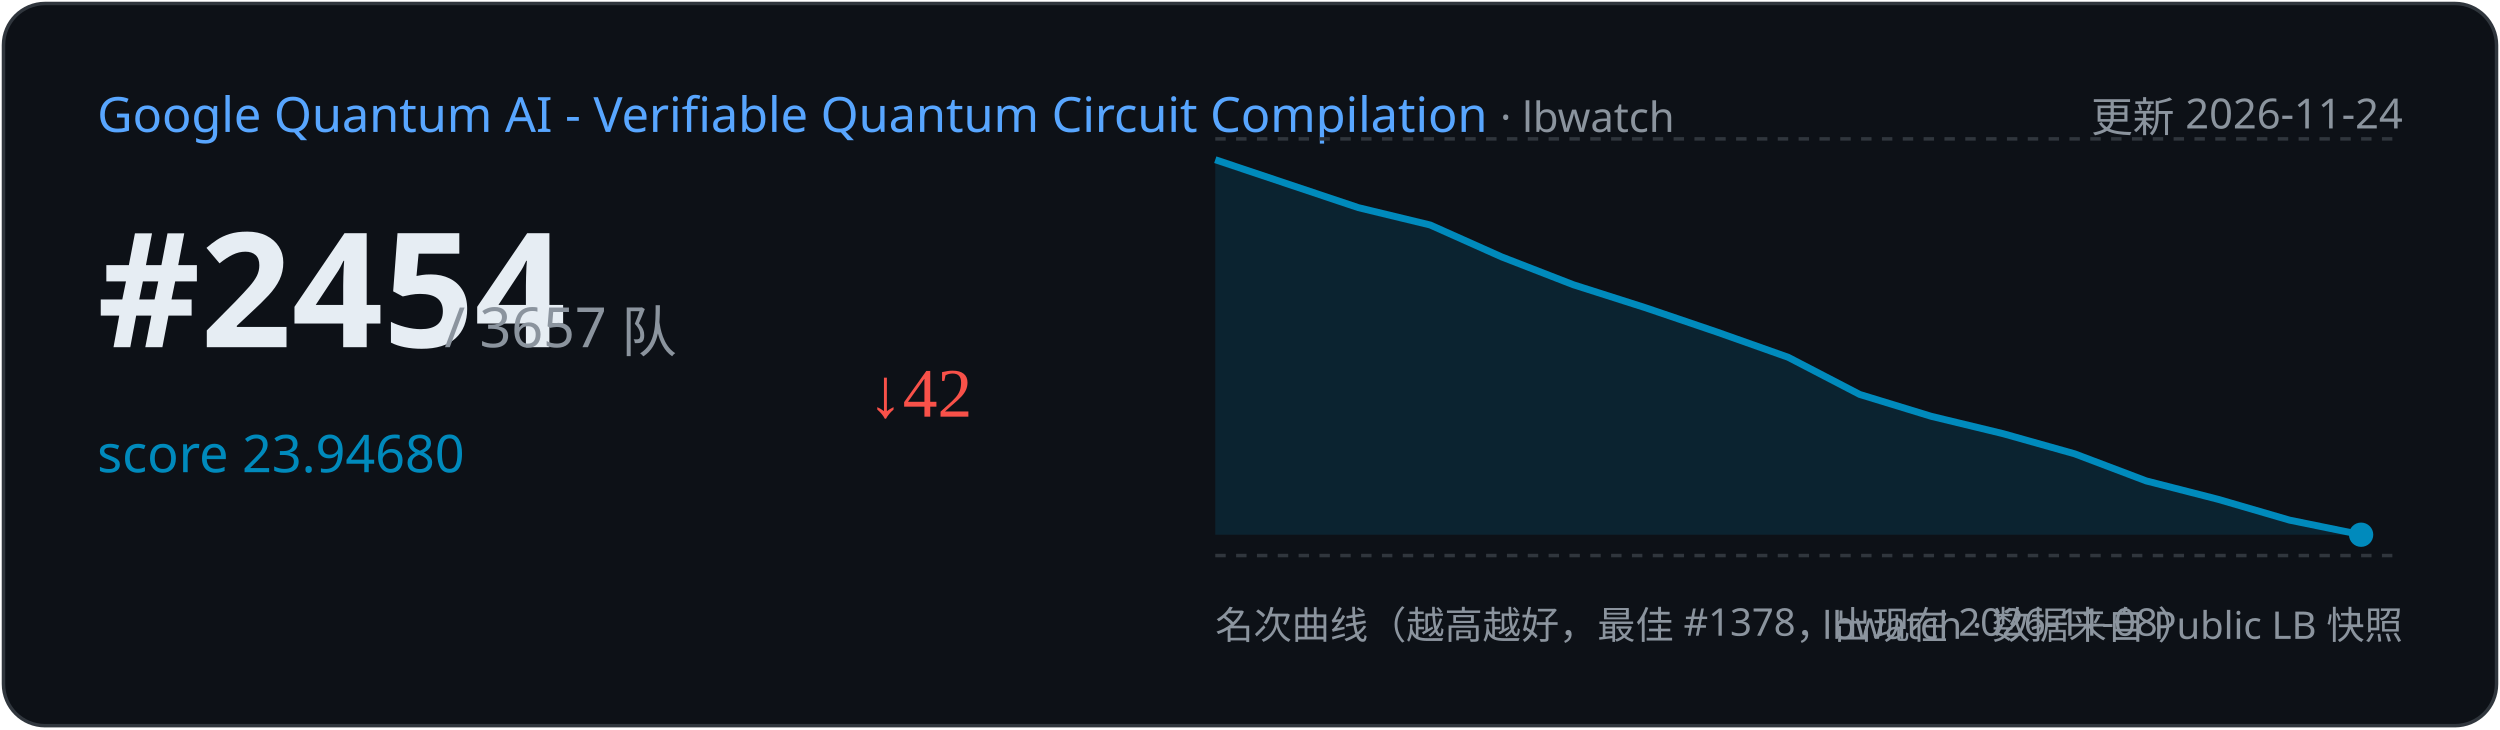
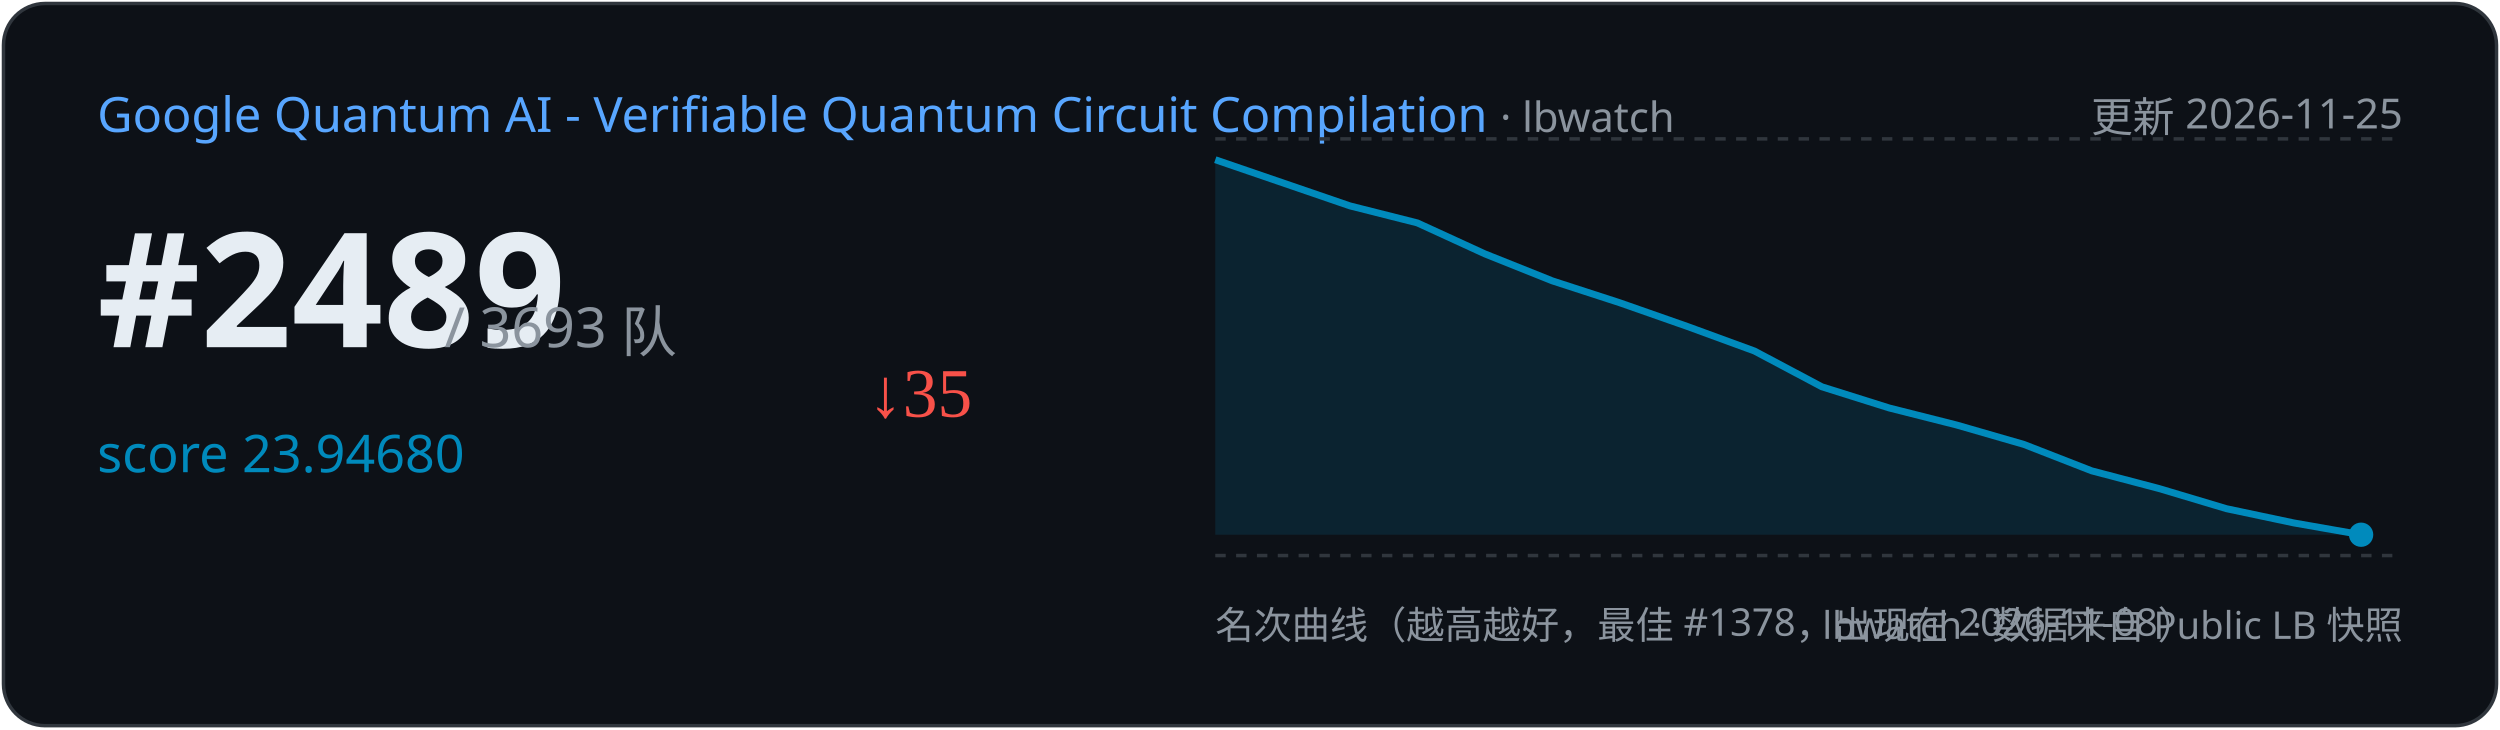
<svg xmlns="http://www.w3.org/2000/svg" width="720" height="210" viewBox="0 0 720 210">
  <rect x="1" y="1" width="718" height="208" rx="12" fill="#0d1117" stroke="#30363d" />
  <text x="28" y="38" font-family="Segoe UI,sans-serif" font-size="14" fill="#58a6ff">Google Quantum AI - Verifiable Quantum Circuit Compilation
    <tspan fill="#8b949e" font-size="12"> · lbwatch</tspan>
  </text>
-   <text x="692" y="38" text-anchor="end" font-family="Segoe UI,sans-serif" font-size="12" fill="#8b949e">更新 2026-11-24</text>
-   <text x="28" y="100" font-family="Segoe UI,sans-serif" font-size="46" font-weight="700" fill="#e6edf3">#2454</text>
-   <text x="128" y="100" font-family="Segoe UI,sans-serif" font-size="16" fill="#8b949e">/ 3657 队</text>
+   <text x="692" y="38" text-anchor="end" font-family="Segoe UI,sans-serif" font-size="12" fill="#8b949e">更新 2026-11-25</text>
+   <text x="28" y="100" font-family="Segoe UI,sans-serif" font-size="46" font-weight="700" fill="#e6edf3">#2489</text>
+   <text x="128" y="100" font-family="Segoe UI,sans-serif" font-size="16" fill="#8b949e">/ 3693 队</text>
  <text x="28" y="136" font-family="Segoe UI,sans-serif" font-size="15" fill="#008ABC">score 23.94680</text>
-   <text x="250" y="120" font-size="20" fill="#f85149">↓42</text>
+   <text x="250" y="120" font-size="20" fill="#f85149">↓35</text>
  <line x1="350" y1="40" x2="692" y2="40" stroke="#30363d" stroke-dasharray="3 3" />
  <line x1="350" y1="160" x2="692" y2="160" stroke="#30363d" stroke-dasharray="3 3" />
-   <path d="M350.0,46.0 L391.2,59.8 L411.9,64.8 L432.5,74.0 L453.1,82.0 L473.8,88.6 L494.4,95.6 L515.0,102.9 L535.6,113.6 L556.2,119.9 L576.9,124.9 L597.5,130.7 L618.1,138.5 L638.8,143.8 L659.4,149.8 L680.0,154.0 L680.0,154.0 L350.0,154 Z" fill="#008ABC" opacity="0.15" />
-   <polyline points="350.0,46.0 391.2,59.8 411.9,64.8 432.5,74.0 453.1,82.0 473.8,88.6 494.4,95.6 515.0,102.9 535.6,113.6 556.2,119.9 576.9,124.9 597.5,130.7 618.1,138.5 638.8,143.8 659.4,149.8 680.0,154.0" fill="none" stroke="#008ABC" stroke-width="2" />
+   <path d="M350.0,46.0 L388.8,59.3 L408.2,64.2 L427.6,73.1 L447.1,80.9 L466.5,87.2 L485.9,94.0 L505.3,101.1 L524.7,111.4 L544.1,117.5 L563.5,122.4 L582.9,128.0 L602.4,135.6 L621.8,140.7 L641.2,146.5 L660.6,150.6 L680.0,154.0 L680.0,154.0 L350.0,154 Z" fill="#008ABC" opacity="0.15" />
+   <polyline points="350.0,46.0 388.8,59.3 408.2,64.2 427.6,73.1 447.1,80.9 466.5,87.2 485.9,94.0 505.3,101.1 524.7,111.4 544.1,117.5 563.5,122.4 582.9,128.0 602.4,135.6 621.8,140.7 641.2,146.5 660.6,150.6 680.0,154.0" fill="none" stroke="#008ABC" stroke-width="2" />
  <circle cx="680.0" cy="154.0" r="3.5" fill="#008ABC" />
  <text x="350" y="184" font-family="Segoe UI,sans-serif" font-size="11" fill="#8b949e">名次曲线（越高越好，最佳 #1378，出现在 2026-11-08）</text>
  <text x="692" y="184" text-anchor="end" font-family="Segoe UI,sans-serif" font-size="11" fill="#8b949e">lbwatch · 数据来自 Public LB 快照</text>
</svg>
